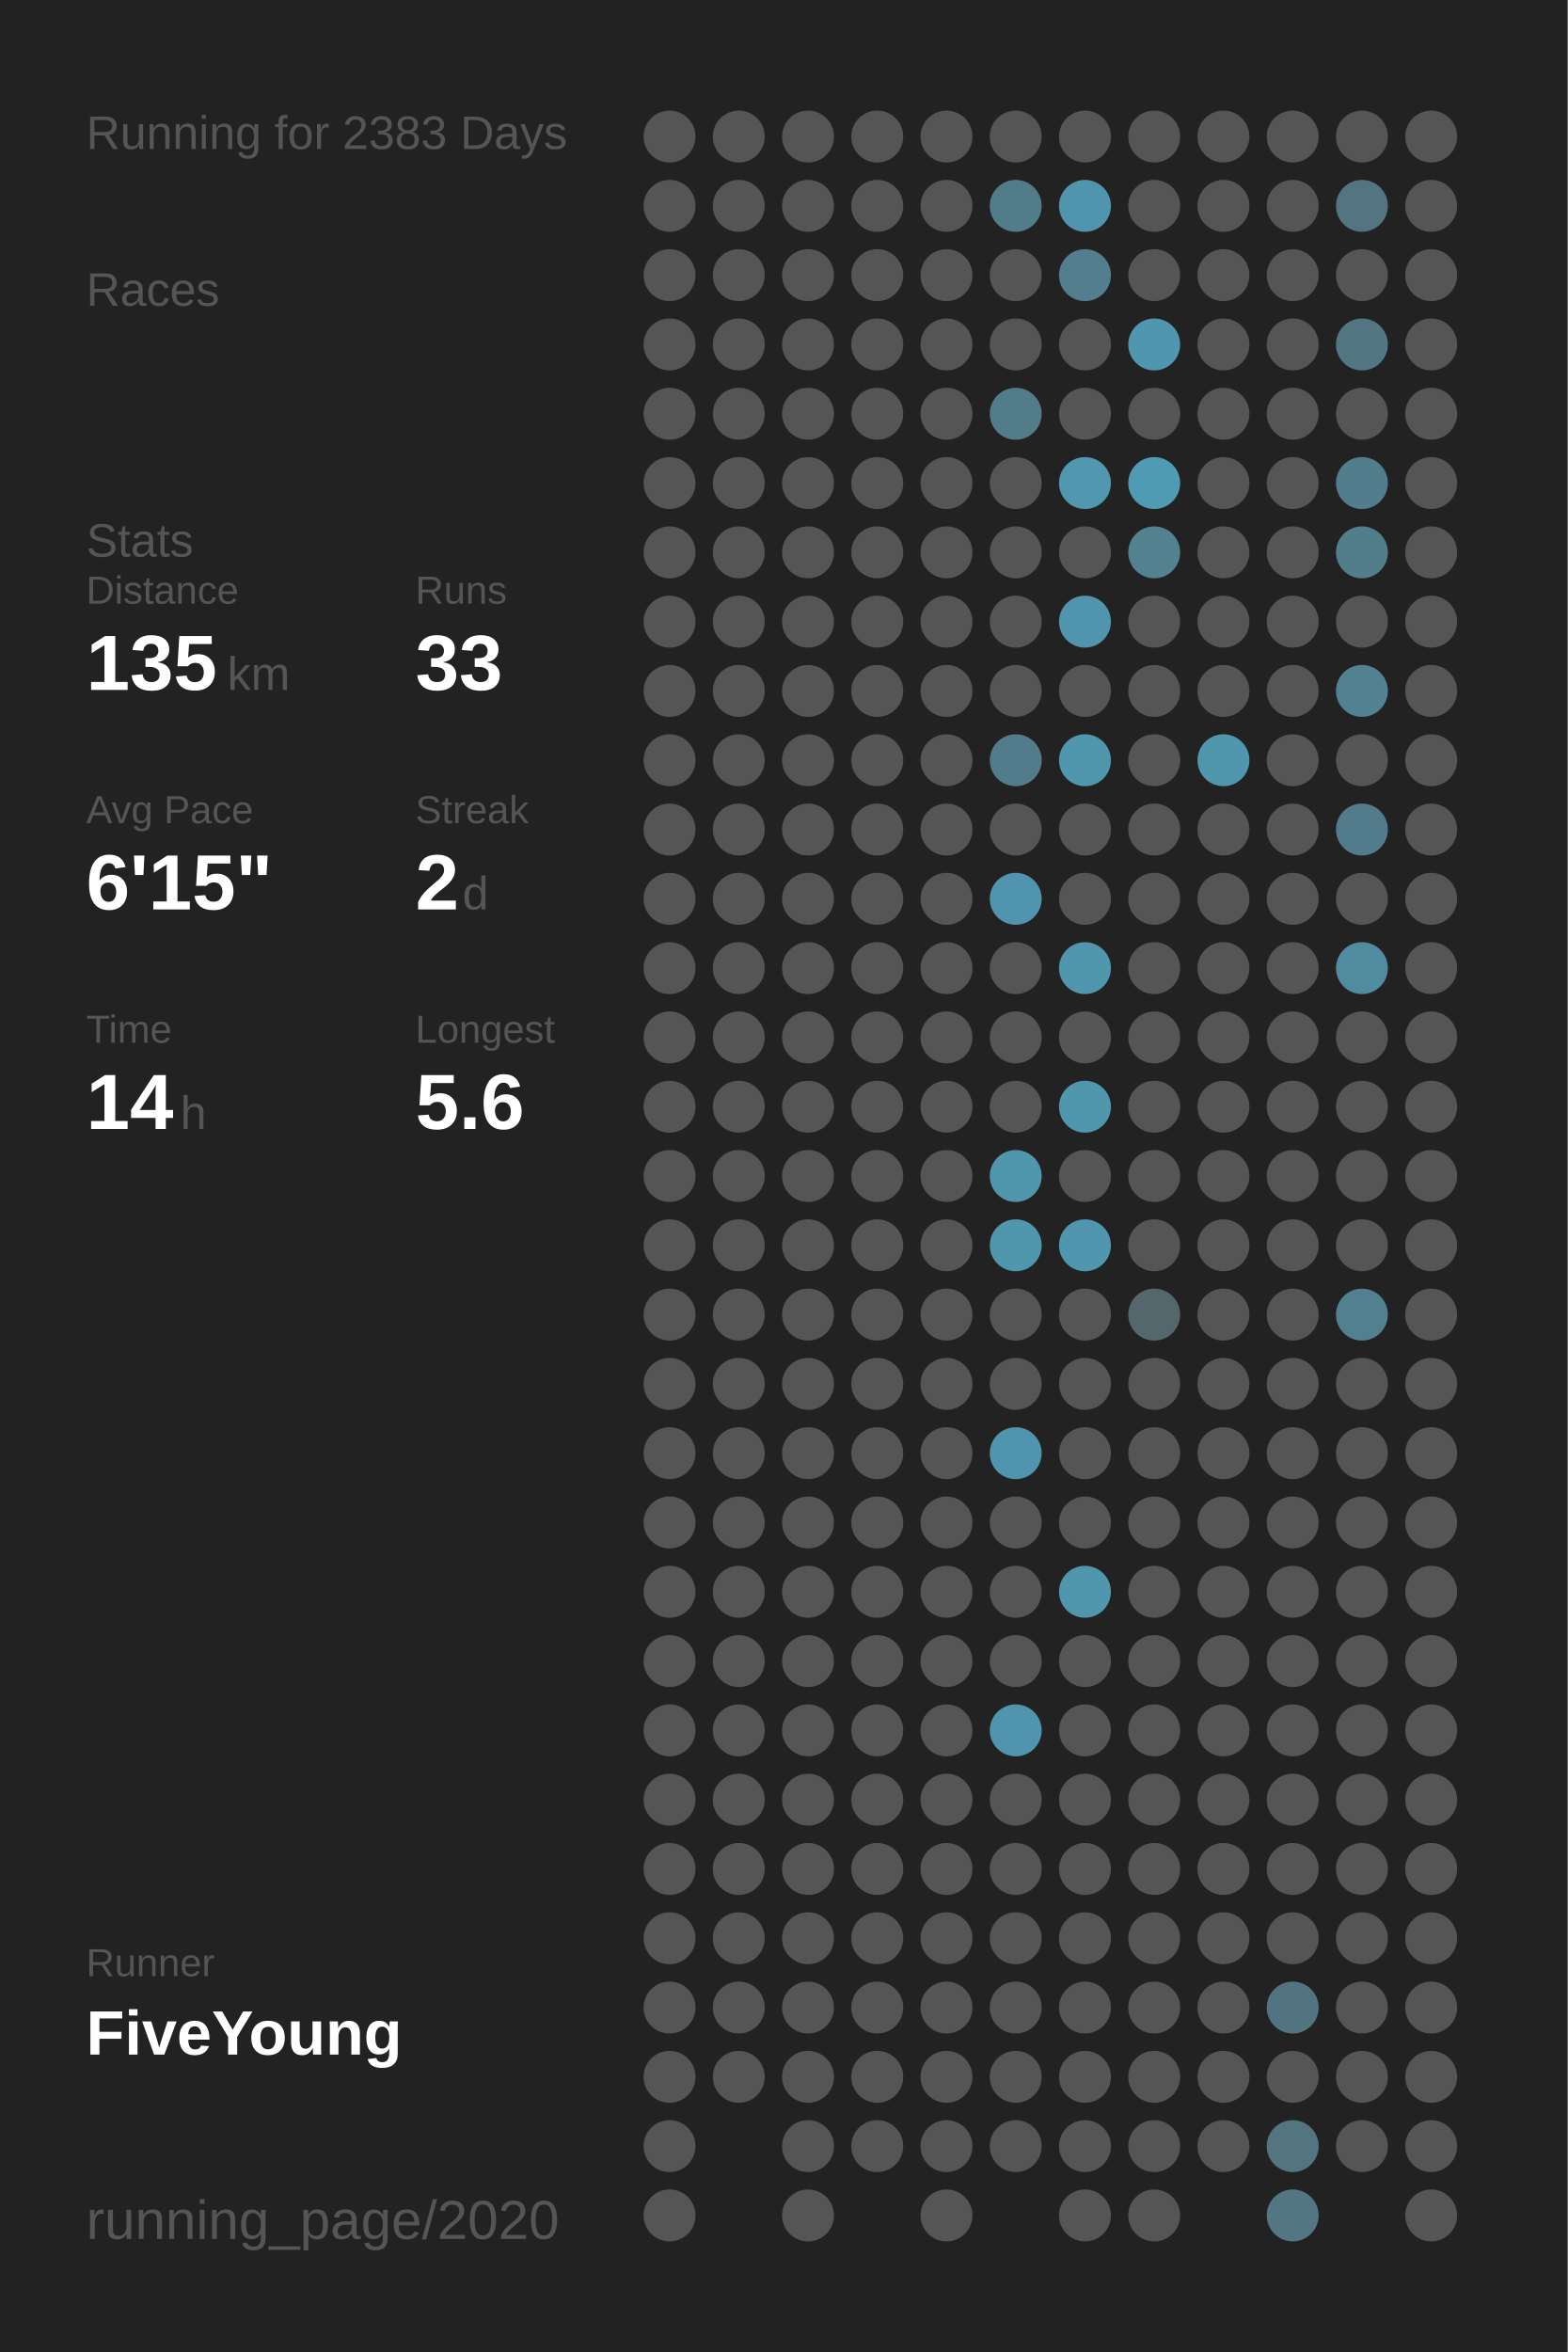
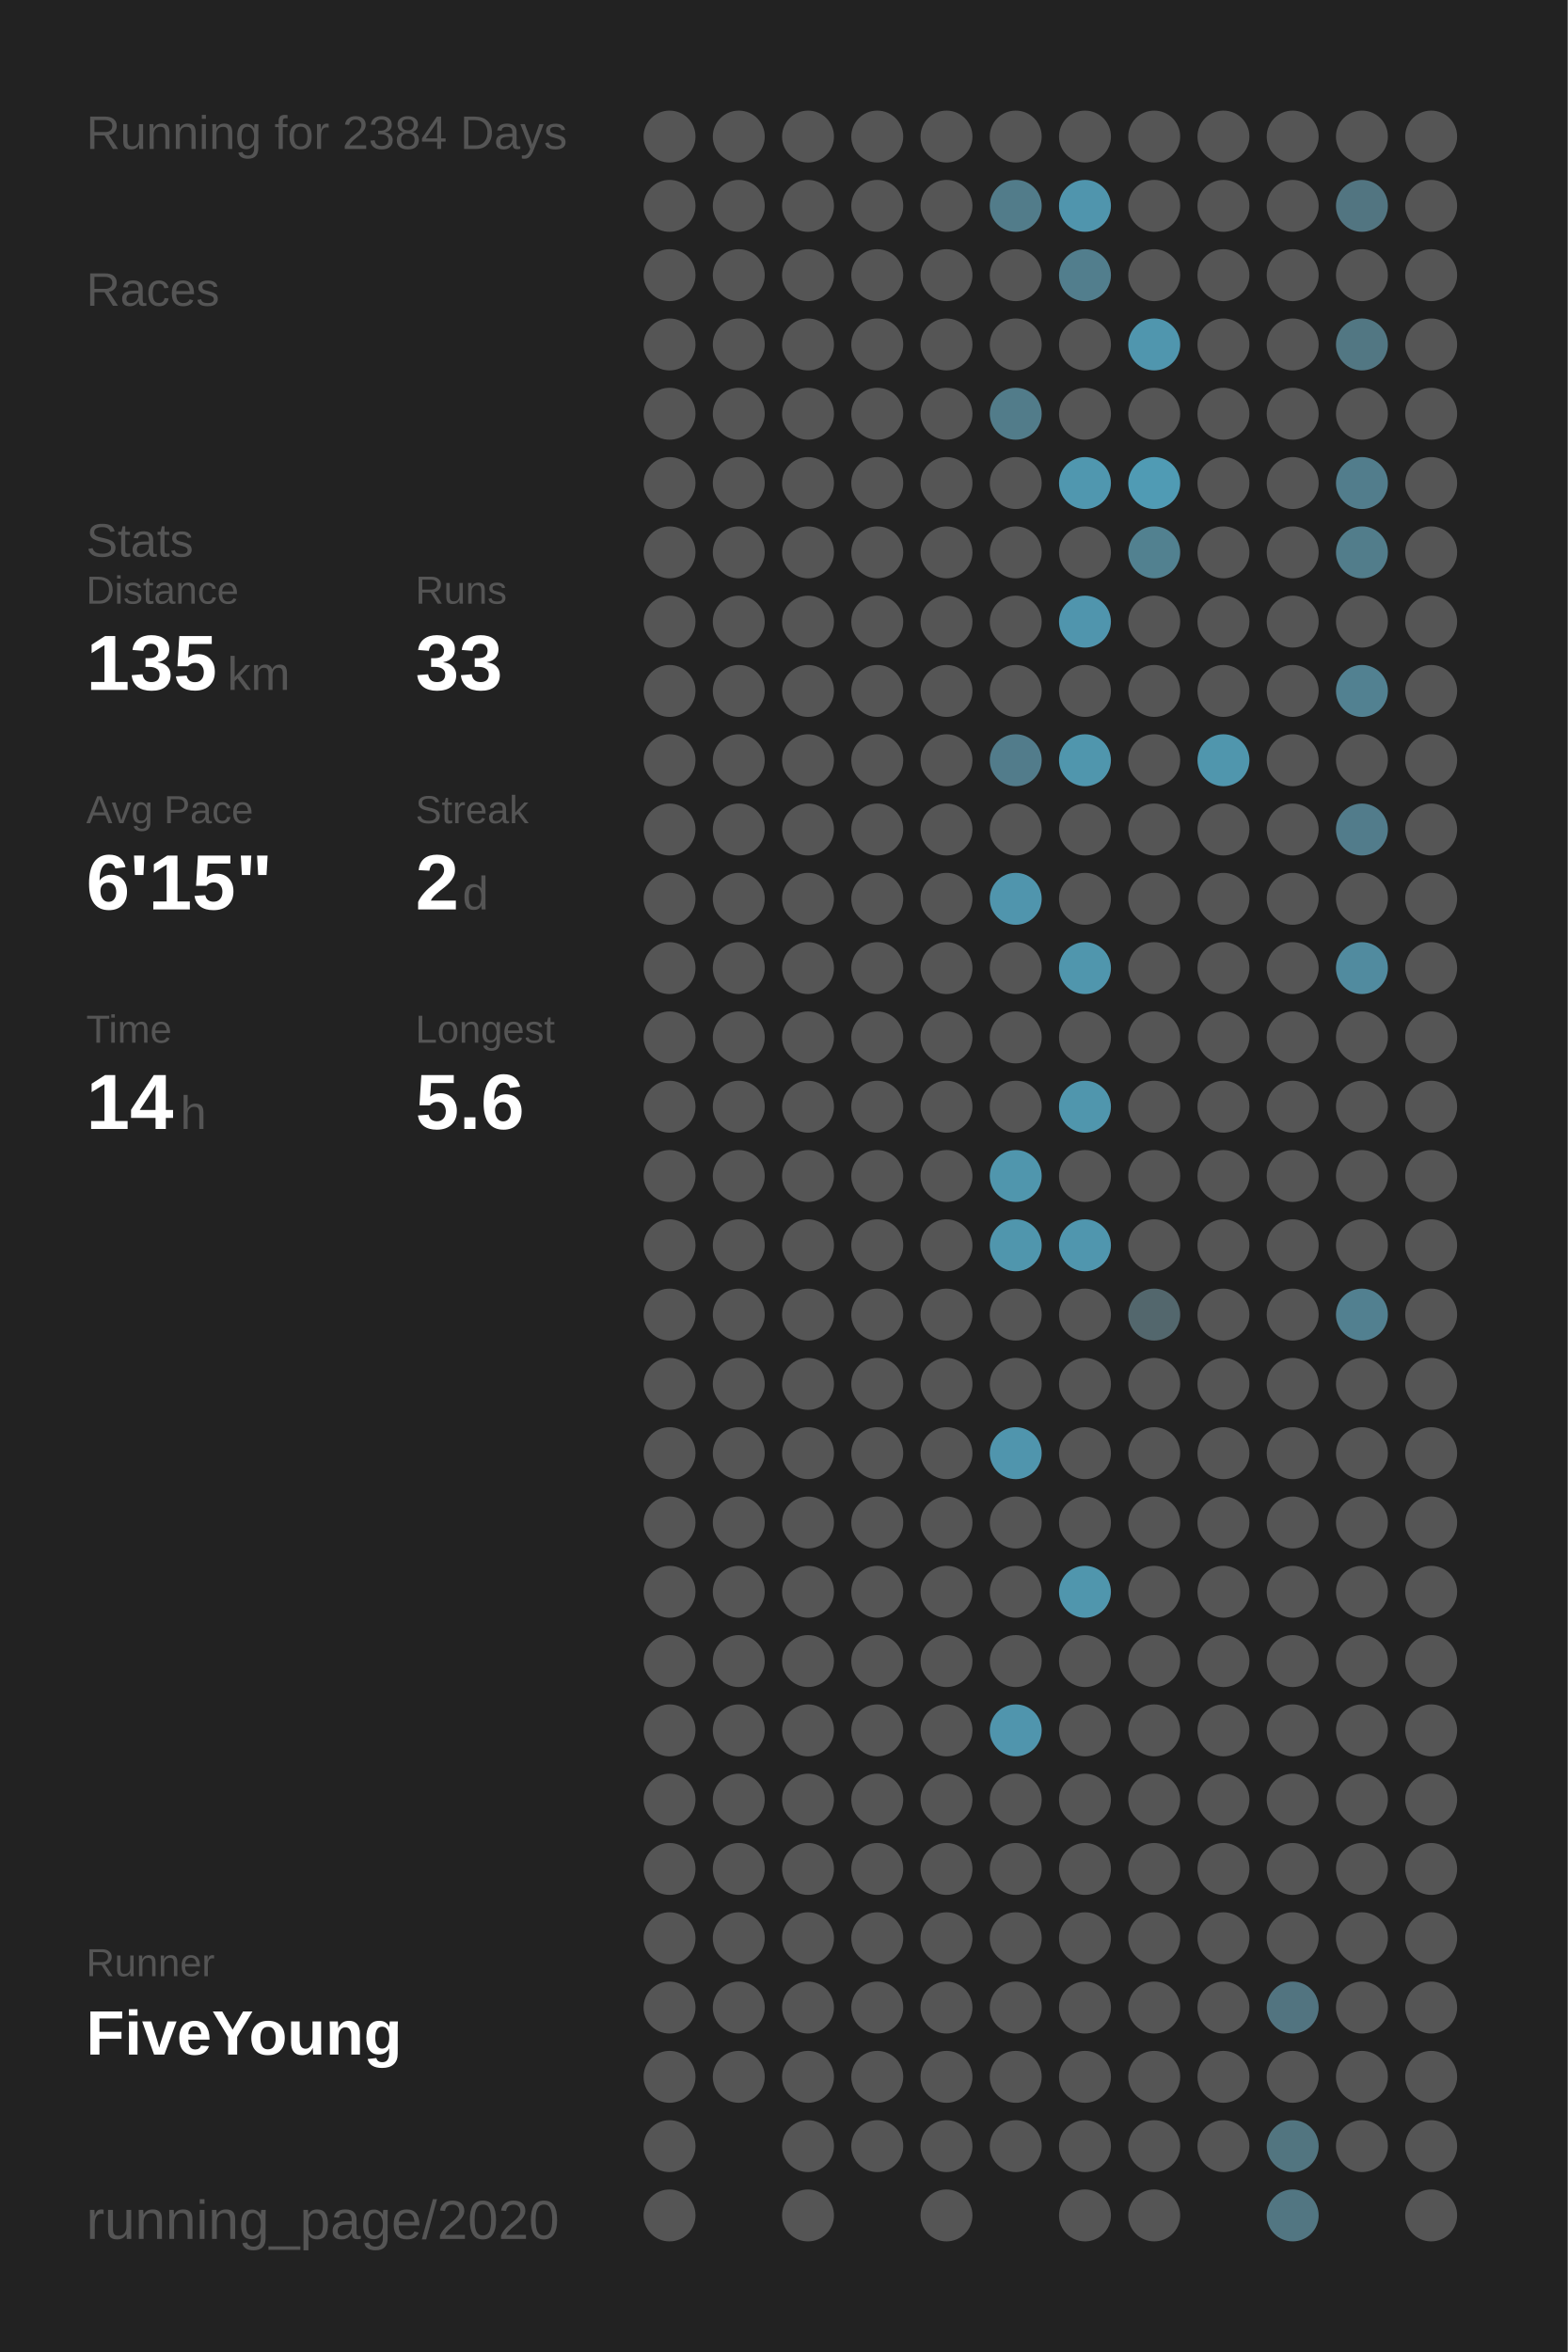
<svg xmlns="http://www.w3.org/2000/svg" baseProfile="full" height="300mm" version="1.1" viewBox="0,0,200,300" width="200mm">
  <defs />
  <rect fill="#222222" height="300" width="200" x="0" y="0" />
-   <text fill="#555555" style="font-size:6px; font-family:Arial;" x="11" y="19">Running for 2383 Days</text>
+   <text fill="#555555" style="font-size:6px; font-family:Arial;" x="11" y="19">Running for 2384 Days</text>
  <text fill="#555555" style="font-size:6px; font-family:Arial;" x="11" y="39">Races</text>
  <text fill="#555555" style="font-size:6px; font-family:Arial;" x="11" y="71">Stats</text>
  <text fill="#555555" style="font-size:5px; font-family:Arial;" x="11" y="77">Distance</text>
  <text fill="#FFFFFF" style="font-size:10px; font-family:Arial; font-weight:bold;" x="11" y="88">135</text>
  <text fill="#555555" style="font-size:6px; font-family:Arial;" x="29" y="88">km</text>
  <text fill="#555555" style="font-size:5px; font-family:Arial;" x="53" y="77">Runs</text>
  <text fill="#FFFFFF" style="font-size:10px; font-family:Arial; font-weight:bold;" x="53" y="88">33</text>
  <text fill="#555555" style="font-size:5px; font-family:Arial;" x="11" y="105">Avg Pace</text>
  <text fill="#FFFFFF" style="font-size:10px; font-family:Arial; font-weight:bold;" x="11" y="116">6'15"</text>
  <text fill="#555555" style="font-size:5px; font-family:Arial;" x="53" y="105">Streak</text>
  <text fill="#FFFFFF" style="font-size:10px; font-family:Arial; font-weight:bold;" x="53" y="116">2</text>
  <text fill="#555555" style="font-size:6px; font-family:Arial;" x="59" y="116">d</text>
  <text fill="#555555" style="font-size:5px; font-family:Arial;" x="11" y="133">Time</text>
  <text fill="#FFFFFF" style="font-size:10px; font-family:Arial; font-weight:bold;" x="11" y="144">14</text>
  <text fill="#555555" style="font-size:6px; font-family:Arial;" x="23" y="144">h</text>
  <text fill="#555555" style="font-size:5px; font-family:Arial;" x="53" y="133">Longest</text>
  <text fill="#FFFFFF" style="font-size:10px; font-family:Arial; font-weight:bold;" x="53" y="144">5.6</text>
  <text fill="#555555" style="font-size:5px; font-family:Arial;" x="11" y="252.065">Runner</text>
  <text fill="#FFFFFF" style="font-size:8px; font-family:Arial; font-weight:bold;" x="11" y="262.065">FiveYoung</text>
  <text fill="#555555" style="font-size:7px; font-family:Arial;" x="11" y="285.581">running_page/2020</text>
  <circle cx="85.417" cy="17.419" fill="#555555" r="3.312" />
  <circle cx="85.417" cy="26.258" fill="#555555" r="3.312" />
  <circle cx="85.417" cy="35.097" fill="#555555" r="3.312" />
  <circle cx="85.417" cy="43.935" fill="#555555" r="3.312" />
  <circle cx="85.417" cy="52.774" fill="#555555" r="3.312" />
  <circle cx="85.417" cy="61.613" fill="#555555" r="3.312" />
  <circle cx="85.417" cy="70.452" fill="#555555" r="3.312" />
  <circle cx="85.417" cy="79.29" fill="#555555" r="3.312" />
  <circle cx="85.417" cy="88.129" fill="#555555" r="3.312" />
  <circle cx="85.417" cy="96.968" fill="#555555" r="3.312" />
  <circle cx="85.417" cy="105.806" fill="#555555" r="3.312" />
  <circle cx="85.417" cy="114.645" fill="#555555" r="3.312" />
  <circle cx="85.417" cy="123.484" fill="#555555" r="3.312" />
  <circle cx="85.417" cy="132.323" fill="#555555" r="3.312" />
  <circle cx="85.417" cy="141.161" fill="#555555" r="3.312" />
  <circle cx="85.417" cy="150" fill="#555555" r="3.312" />
  <circle cx="85.417" cy="158.839" fill="#555555" r="3.312" />
  <circle cx="85.417" cy="167.677" fill="#555555" r="3.312" />
  <circle cx="85.417" cy="176.516" fill="#555555" r="3.312" />
  <circle cx="85.417" cy="185.355" fill="#555555" r="3.312" />
  <circle cx="85.417" cy="194.194" fill="#555555" r="3.312" />
  <circle cx="85.417" cy="203.032" fill="#555555" r="3.312" />
  <circle cx="85.417" cy="211.871" fill="#555555" r="3.312" />
  <circle cx="85.417" cy="220.71" fill="#555555" r="3.312" />
  <circle cx="85.417" cy="229.548" fill="#555555" r="3.312" />
  <circle cx="85.417" cy="238.387" fill="#555555" r="3.312" />
  <circle cx="85.417" cy="247.226" fill="#555555" r="3.312" />
  <circle cx="85.417" cy="256.065" fill="#555555" r="3.312" />
  <circle cx="85.417" cy="264.903" fill="#555555" r="3.312" />
  <circle cx="85.417" cy="273.742" fill="#555555" r="3.312" />
  <circle cx="85.417" cy="282.581" fill="#555555" r="3.312" />
  <circle cx="94.25" cy="17.419" fill="#555555" r="3.312" />
  <circle cx="94.25" cy="26.258" fill="#555555" r="3.312" />
  <circle cx="94.25" cy="35.097" fill="#555555" r="3.312" />
  <circle cx="94.25" cy="43.935" fill="#555555" r="3.312" />
  <circle cx="94.25" cy="52.774" fill="#555555" r="3.312" />
  <circle cx="94.25" cy="61.613" fill="#555555" r="3.312" />
  <circle cx="94.25" cy="70.452" fill="#555555" r="3.312" />
  <circle cx="94.25" cy="79.29" fill="#555555" r="3.312" />
  <circle cx="94.25" cy="88.129" fill="#555555" r="3.312" />
  <circle cx="94.25" cy="96.968" fill="#555555" r="3.312" />
  <circle cx="94.25" cy="105.806" fill="#555555" r="3.312" />
  <circle cx="94.25" cy="114.645" fill="#555555" r="3.312" />
  <circle cx="94.25" cy="123.484" fill="#555555" r="3.312" />
  <circle cx="94.25" cy="132.323" fill="#555555" r="3.312" />
  <circle cx="94.25" cy="141.161" fill="#555555" r="3.312" />
  <circle cx="94.25" cy="150" fill="#555555" r="3.312" />
  <circle cx="94.25" cy="158.839" fill="#555555" r="3.312" />
  <circle cx="94.25" cy="167.677" fill="#555555" r="3.312" />
  <circle cx="94.25" cy="176.516" fill="#555555" r="3.312" />
  <circle cx="94.25" cy="185.355" fill="#555555" r="3.312" />
  <circle cx="94.25" cy="194.194" fill="#555555" r="3.312" />
  <circle cx="94.25" cy="203.032" fill="#555555" r="3.312" />
  <circle cx="94.25" cy="211.871" fill="#555555" r="3.312" />
  <circle cx="94.25" cy="220.71" fill="#555555" r="3.312" />
  <circle cx="94.25" cy="229.548" fill="#555555" r="3.312" />
  <circle cx="94.25" cy="238.387" fill="#555555" r="3.312" />
  <circle cx="94.25" cy="247.226" fill="#555555" r="3.312" />
  <circle cx="94.25" cy="256.065" fill="#555555" r="3.312" />
  <circle cx="94.25" cy="264.903" fill="#555555" r="3.312" />
  <circle cx="103.083" cy="17.419" fill="#555555" r="3.312" />
  <circle cx="103.083" cy="26.258" fill="#555555" r="3.312" />
  <circle cx="103.083" cy="35.097" fill="#555555" r="3.312" />
  <circle cx="103.083" cy="43.935" fill="#555555" r="3.312" />
  <circle cx="103.083" cy="52.774" fill="#555555" r="3.312" />
  <circle cx="103.083" cy="61.613" fill="#555555" r="3.312" />
  <circle cx="103.083" cy="70.452" fill="#555555" r="3.312" />
  <circle cx="103.083" cy="79.29" fill="#555555" r="3.312" />
  <circle cx="103.083" cy="88.129" fill="#555555" r="3.312" />
  <circle cx="103.083" cy="96.968" fill="#555555" r="3.312" />
  <circle cx="103.083" cy="105.806" fill="#555555" r="3.312" />
  <circle cx="103.083" cy="114.645" fill="#555555" r="3.312" />
  <circle cx="103.083" cy="123.484" fill="#555555" r="3.312" />
  <circle cx="103.083" cy="132.323" fill="#555555" r="3.312" />
  <circle cx="103.083" cy="141.161" fill="#555555" r="3.312" />
  <circle cx="103.083" cy="150" fill="#555555" r="3.312" />
  <circle cx="103.083" cy="158.839" fill="#555555" r="3.312" />
  <circle cx="103.083" cy="167.677" fill="#555555" r="3.312" />
  <circle cx="103.083" cy="176.516" fill="#555555" r="3.312" />
  <circle cx="103.083" cy="185.355" fill="#555555" r="3.312" />
  <circle cx="103.083" cy="194.194" fill="#555555" r="3.312" />
  <circle cx="103.083" cy="203.032" fill="#555555" r="3.312" />
  <circle cx="103.083" cy="211.871" fill="#555555" r="3.312" />
  <circle cx="103.083" cy="220.71" fill="#555555" r="3.312" />
  <circle cx="103.083" cy="229.548" fill="#555555" r="3.312" />
  <circle cx="103.083" cy="238.387" fill="#555555" r="3.312" />
  <circle cx="103.083" cy="247.226" fill="#555555" r="3.312" />
  <circle cx="103.083" cy="256.065" fill="#555555" r="3.312" />
  <circle cx="103.083" cy="264.903" fill="#555555" r="3.312" />
  <circle cx="103.083" cy="273.742" fill="#555555" r="3.312" />
  <circle cx="103.083" cy="282.581" fill="#555555" r="3.312" />
  <circle cx="111.917" cy="17.419" fill="#555555" r="3.312" />
  <circle cx="111.917" cy="26.258" fill="#555555" r="3.312" />
  <circle cx="111.917" cy="35.097" fill="#555555" r="3.312" />
  <circle cx="111.917" cy="43.935" fill="#555555" r="3.312" />
  <circle cx="111.917" cy="52.774" fill="#555555" r="3.312" />
  <circle cx="111.917" cy="61.613" fill="#555555" r="3.312" />
  <circle cx="111.917" cy="70.452" fill="#555555" r="3.312" />
  <circle cx="111.917" cy="79.29" fill="#555555" r="3.312" />
  <circle cx="111.917" cy="88.129" fill="#555555" r="3.312" />
  <circle cx="111.917" cy="96.968" fill="#555555" r="3.312" />
  <circle cx="111.917" cy="105.806" fill="#555555" r="3.312" />
  <circle cx="111.917" cy="114.645" fill="#555555" r="3.312" />
  <circle cx="111.917" cy="123.484" fill="#555555" r="3.312" />
  <circle cx="111.917" cy="132.323" fill="#555555" r="3.312" />
  <circle cx="111.917" cy="141.161" fill="#555555" r="3.312" />
  <circle cx="111.917" cy="150" fill="#555555" r="3.312" />
  <circle cx="111.917" cy="158.839" fill="#555555" r="3.312" />
  <circle cx="111.917" cy="167.677" fill="#555555" r="3.312" />
  <circle cx="111.917" cy="176.516" fill="#555555" r="3.312" />
  <circle cx="111.917" cy="185.355" fill="#555555" r="3.312" />
  <circle cx="111.917" cy="194.194" fill="#555555" r="3.312" />
  <circle cx="111.917" cy="203.032" fill="#555555" r="3.312" />
  <circle cx="111.917" cy="211.871" fill="#555555" r="3.312" />
  <circle cx="111.917" cy="220.71" fill="#555555" r="3.312" />
  <circle cx="111.917" cy="229.548" fill="#555555" r="3.312" />
  <circle cx="111.917" cy="238.387" fill="#555555" r="3.312" />
  <circle cx="111.917" cy="247.226" fill="#555555" r="3.312" />
  <circle cx="111.917" cy="256.065" fill="#555555" r="3.312" />
  <circle cx="111.917" cy="264.903" fill="#555555" r="3.312" />
  <circle cx="111.917" cy="273.742" fill="#555555" r="3.312" />
  <circle cx="120.75" cy="17.419" fill="#555555" r="3.312" />
  <circle cx="120.75" cy="26.258" fill="#555555" r="3.312" />
  <circle cx="120.75" cy="35.097" fill="#555555" r="3.312" />
  <circle cx="120.75" cy="43.935" fill="#555555" r="3.312" />
  <circle cx="120.75" cy="52.774" fill="#555555" r="3.312" />
  <circle cx="120.75" cy="61.613" fill="#555555" r="3.312" />
  <circle cx="120.75" cy="70.452" fill="#555555" r="3.312" />
  <circle cx="120.75" cy="79.29" fill="#555555" r="3.312" />
  <circle cx="120.75" cy="88.129" fill="#555555" r="3.312" />
  <circle cx="120.75" cy="96.968" fill="#555555" r="3.312" />
  <circle cx="120.75" cy="105.806" fill="#555555" r="3.312" />
  <circle cx="120.75" cy="114.645" fill="#555555" r="3.312" />
  <circle cx="120.75" cy="123.484" fill="#555555" r="3.312" />
  <circle cx="120.75" cy="132.323" fill="#555555" r="3.312" />
  <circle cx="120.75" cy="141.161" fill="#555555" r="3.312" />
  <circle cx="120.75" cy="150" fill="#555555" r="3.312" />
  <circle cx="120.75" cy="158.839" fill="#555555" r="3.312" />
  <circle cx="120.75" cy="167.677" fill="#555555" r="3.312" />
  <circle cx="120.75" cy="176.516" fill="#555555" r="3.312" />
  <circle cx="120.75" cy="185.355" fill="#555555" r="3.312" />
  <circle cx="120.75" cy="194.194" fill="#555555" r="3.312" />
  <circle cx="120.75" cy="203.032" fill="#555555" r="3.312" />
  <circle cx="120.75" cy="211.871" fill="#555555" r="3.312" />
  <circle cx="120.75" cy="220.71" fill="#555555" r="3.312" />
  <circle cx="120.75" cy="229.548" fill="#555555" r="3.312" />
  <circle cx="120.75" cy="238.387" fill="#555555" r="3.312" />
  <circle cx="120.75" cy="247.226" fill="#555555" r="3.312" />
  <circle cx="120.75" cy="256.065" fill="#555555" r="3.312" />
  <circle cx="120.75" cy="264.903" fill="#555555" r="3.312" />
  <circle cx="120.75" cy="273.742" fill="#555555" r="3.312" />
  <circle cx="120.75" cy="282.581" fill="#555555" r="3.312" />
  <circle cx="129.583" cy="17.419" fill="#555555" r="3.312" />
  <circle cx="129.583" cy="26.258" fill="#527c8a" r="3.312" />
  <circle cx="129.583" cy="35.097" fill="#555555" r="3.312" />
  <circle cx="129.583" cy="43.935" fill="#555555" r="3.312" />
  <circle cx="129.583" cy="52.774" fill="#527c8a" r="3.312" />
  <circle cx="129.583" cy="61.613" fill="#555555" r="3.312" />
  <circle cx="129.583" cy="70.452" fill="#555555" r="3.312" />
  <circle cx="129.583" cy="79.29" fill="#555555" r="3.312" />
  <circle cx="129.583" cy="88.129" fill="#555555" r="3.312" />
  <circle cx="129.583" cy="96.968" fill="#527c8b" r="3.312" />
  <circle cx="129.583" cy="105.806" fill="#555555" r="3.312" />
  <circle cx="129.583" cy="114.645" fill="#5095ad" r="3.312" />
  <circle cx="129.583" cy="123.484" fill="#555555" r="3.312" />
  <circle cx="129.583" cy="132.323" fill="#555555" r="3.312" />
  <circle cx="129.583" cy="141.161" fill="#555555" r="3.312" />
  <circle cx="129.583" cy="150" fill="#5096ad" r="3.312" />
  <circle cx="129.583" cy="158.839" fill="#5096ad" r="3.312" />
  <circle cx="129.583" cy="167.677" fill="#555555" r="3.312" />
  <circle cx="129.583" cy="176.516" fill="#555555" r="3.312" />
  <circle cx="129.583" cy="185.355" fill="#5095ad" r="3.312" />
  <circle cx="129.583" cy="194.194" fill="#555555" r="3.312" />
  <circle cx="129.583" cy="203.032" fill="#555555" r="3.312" />
  <circle cx="129.583" cy="211.871" fill="#555555" r="3.312" />
  <circle cx="129.583" cy="220.71" fill="#5095ad" r="3.312" />
  <circle cx="129.583" cy="229.548" fill="#555555" r="3.312" />
  <circle cx="129.583" cy="238.387" fill="#555555" r="3.312" />
  <circle cx="129.583" cy="247.226" fill="#555555" r="3.312" />
  <circle cx="129.583" cy="256.065" fill="#555555" r="3.312" />
  <circle cx="129.583" cy="264.903" fill="#555555" r="3.312" />
  <circle cx="129.583" cy="273.742" fill="#555555" r="3.312" />
  <circle cx="138.417" cy="17.419" fill="#555555" r="3.312" />
  <circle cx="138.417" cy="26.258" fill="#5095ad" r="3.312" />
  <circle cx="138.417" cy="35.097" fill="#527e8d" r="3.312" />
  <circle cx="138.417" cy="43.935" fill="#555555" r="3.312" />
  <circle cx="138.417" cy="52.774" fill="#555555" r="3.312" />
  <circle cx="138.417" cy="61.613" fill="#5097af" r="3.312" />
  <circle cx="138.417" cy="70.452" fill="#555555" r="3.312" />
  <circle cx="138.417" cy="79.29" fill="#5095ad" r="3.312" />
  <circle cx="138.417" cy="88.129" fill="#555555" r="3.312" />
  <circle cx="138.417" cy="96.968" fill="#5096ad" r="3.312" />
  <circle cx="138.417" cy="105.806" fill="#555555" r="3.312" />
  <circle cx="138.417" cy="114.645" fill="#555555" r="3.312" />
  <circle cx="138.417" cy="123.484" fill="#5096ad" r="3.312" />
  <circle cx="138.417" cy="132.323" fill="#555555" r="3.312" />
  <circle cx="138.417" cy="141.161" fill="#5096ad" r="3.312" />
  <circle cx="138.417" cy="150" fill="#555555" r="3.312" />
  <circle cx="138.417" cy="158.839" fill="#5096ae" r="3.312" />
  <circle cx="138.417" cy="167.677" fill="#555555" r="3.312" />
  <circle cx="138.417" cy="176.516" fill="#555555" r="3.312" />
  <circle cx="138.417" cy="185.355" fill="#555555" r="3.312" />
  <circle cx="138.417" cy="194.194" fill="#555555" r="3.312" />
  <circle cx="138.417" cy="203.032" fill="#5096ad" r="3.312" />
  <circle cx="138.417" cy="211.871" fill="#555555" r="3.312" />
  <circle cx="138.417" cy="220.71" fill="#555555" r="3.312" />
  <circle cx="138.417" cy="229.548" fill="#555555" r="3.312" />
  <circle cx="138.417" cy="238.387" fill="#555555" r="3.312" />
  <circle cx="138.417" cy="247.226" fill="#555555" r="3.312" />
  <circle cx="138.417" cy="256.065" fill="#555555" r="3.312" />
  <circle cx="138.417" cy="264.903" fill="#555555" r="3.312" />
  <circle cx="138.417" cy="273.742" fill="#555555" r="3.312" />
  <circle cx="138.417" cy="282.581" fill="#555555" r="3.312" />
  <circle cx="147.25" cy="17.419" fill="#555555" r="3.312" />
  <circle cx="147.25" cy="26.258" fill="#555555" r="3.312" />
  <circle cx="147.25" cy="35.097" fill="#555555" r="3.312" />
  <circle cx="147.25" cy="43.935" fill="#5096ae" r="3.312" />
  <circle cx="147.25" cy="52.774" fill="#555555" r="3.312" />
  <circle cx="147.25" cy="61.613" fill="#509bb4" r="3.312" />
  <circle cx="147.25" cy="70.452" fill="#528190" r="3.312" />
  <circle cx="147.25" cy="79.29" fill="#555555" r="3.312" />
  <circle cx="147.25" cy="88.129" fill="#555555" r="3.312" />
  <circle cx="147.25" cy="96.968" fill="#555555" r="3.312" />
  <circle cx="147.25" cy="105.806" fill="#555555" r="3.312" />
  <circle cx="147.25" cy="114.645" fill="#555555" r="3.312" />
  <circle cx="147.25" cy="123.484" fill="#555555" r="3.312" />
  <circle cx="147.25" cy="132.323" fill="#555555" r="3.312" />
  <circle cx="147.25" cy="141.161" fill="#555555" r="3.312" />
  <circle cx="147.25" cy="150" fill="#555555" r="3.312" />
  <circle cx="147.25" cy="158.839" fill="#555555" r="3.312" />
  <circle cx="147.25" cy="167.677" fill="#53676d" r="3.312" />
  <circle cx="147.25" cy="176.516" fill="#555555" r="3.312" />
  <circle cx="147.25" cy="185.355" fill="#555555" r="3.312" />
  <circle cx="147.25" cy="194.194" fill="#555555" r="3.312" />
  <circle cx="147.25" cy="203.032" fill="#555555" r="3.312" />
  <circle cx="147.25" cy="211.871" fill="#555555" r="3.312" />
  <circle cx="147.25" cy="220.71" fill="#555555" r="3.312" />
  <circle cx="147.25" cy="229.548" fill="#555555" r="3.312" />
  <circle cx="147.25" cy="238.387" fill="#555555" r="3.312" />
  <circle cx="147.25" cy="247.226" fill="#555555" r="3.312" />
  <circle cx="147.25" cy="256.065" fill="#555555" r="3.312" />
  <circle cx="147.25" cy="264.903" fill="#555555" r="3.312" />
  <circle cx="147.25" cy="273.742" fill="#555555" r="3.312" />
  <circle cx="147.25" cy="282.581" fill="#555555" r="3.312" />
  <circle cx="156.083" cy="17.419" fill="#555555" r="3.312" />
  <circle cx="156.083" cy="26.258" fill="#555555" r="3.312" />
  <circle cx="156.083" cy="35.097" fill="#555555" r="3.312" />
  <circle cx="156.083" cy="43.935" fill="#555555" r="3.312" />
  <circle cx="156.083" cy="52.774" fill="#555555" r="3.312" />
  <circle cx="156.083" cy="61.613" fill="#555555" r="3.312" />
  <circle cx="156.083" cy="70.452" fill="#555555" r="3.312" />
  <circle cx="156.083" cy="79.29" fill="#555555" r="3.312" />
  <circle cx="156.083" cy="88.129" fill="#555555" r="3.312" />
  <circle cx="156.083" cy="96.968" fill="#5096ad" r="3.312" />
  <circle cx="156.083" cy="105.806" fill="#555555" r="3.312" />
  <circle cx="156.083" cy="114.645" fill="#555555" r="3.312" />
  <circle cx="156.083" cy="123.484" fill="#555555" r="3.312" />
  <circle cx="156.083" cy="132.323" fill="#555555" r="3.312" />
  <circle cx="156.083" cy="141.161" fill="#555555" r="3.312" />
  <circle cx="156.083" cy="150" fill="#555555" r="3.312" />
  <circle cx="156.083" cy="158.839" fill="#555555" r="3.312" />
  <circle cx="156.083" cy="167.677" fill="#555555" r="3.312" />
  <circle cx="156.083" cy="176.516" fill="#555555" r="3.312" />
  <circle cx="156.083" cy="185.355" fill="#555555" r="3.312" />
  <circle cx="156.083" cy="194.194" fill="#555555" r="3.312" />
  <circle cx="156.083" cy="203.032" fill="#555555" r="3.312" />
  <circle cx="156.083" cy="211.871" fill="#555555" r="3.312" />
  <circle cx="156.083" cy="220.71" fill="#555555" r="3.312" />
  <circle cx="156.083" cy="229.548" fill="#555555" r="3.312" />
  <circle cx="156.083" cy="238.387" fill="#555555" r="3.312" />
  <circle cx="156.083" cy="247.226" fill="#555555" r="3.312" />
  <circle cx="156.083" cy="256.065" fill="#555555" r="3.312" />
  <circle cx="156.083" cy="264.903" fill="#555555" r="3.312" />
  <circle cx="156.083" cy="273.742" fill="#555555" r="3.312" />
  <circle cx="164.917" cy="17.419" fill="#555555" r="3.312" />
  <circle cx="164.917" cy="26.258" fill="#555555" r="3.312" />
  <circle cx="164.917" cy="35.097" fill="#555555" r="3.312" />
  <circle cx="164.917" cy="43.935" fill="#555555" r="3.312" />
  <circle cx="164.917" cy="52.774" fill="#555555" r="3.312" />
  <circle cx="164.917" cy="61.613" fill="#555555" r="3.312" />
  <circle cx="164.917" cy="70.452" fill="#555555" r="3.312" />
  <circle cx="164.917" cy="79.29" fill="#555555" r="3.312" />
  <circle cx="164.917" cy="88.129" fill="#555555" r="3.312" />
  <circle cx="164.917" cy="96.968" fill="#555555" r="3.312" />
  <circle cx="164.917" cy="105.806" fill="#555555" r="3.312" />
  <circle cx="164.917" cy="114.645" fill="#555555" r="3.312" />
  <circle cx="164.917" cy="123.484" fill="#555555" r="3.312" />
  <circle cx="164.917" cy="132.323" fill="#555555" r="3.312" />
  <circle cx="164.917" cy="141.161" fill="#555555" r="3.312" />
  <circle cx="164.917" cy="150" fill="#555555" r="3.312" />
  <circle cx="164.917" cy="158.839" fill="#555555" r="3.312" />
  <circle cx="164.917" cy="167.677" fill="#555555" r="3.312" />
  <circle cx="164.917" cy="176.516" fill="#555555" r="3.312" />
  <circle cx="164.917" cy="185.355" fill="#555555" r="3.312" />
  <circle cx="164.917" cy="194.194" fill="#555555" r="3.312" />
  <circle cx="164.917" cy="203.032" fill="#555555" r="3.312" />
  <circle cx="164.917" cy="211.871" fill="#555555" r="3.312" />
  <circle cx="164.917" cy="220.71" fill="#555555" r="3.312" />
  <circle cx="164.917" cy="229.548" fill="#555555" r="3.312" />
  <circle cx="164.917" cy="238.387" fill="#555555" r="3.312" />
  <circle cx="164.917" cy="247.226" fill="#555555" r="3.312" />
  <circle cx="164.917" cy="256.065" fill="#527480" r="3.312" />
  <circle cx="164.917" cy="264.903" fill="#555555" r="3.312" />
  <circle cx="164.917" cy="273.742" fill="#527580" r="3.312" />
  <circle cx="164.917" cy="282.581" fill="#527682" r="3.312" />
  <circle cx="173.75" cy="17.419" fill="#555555" r="3.312" />
  <circle cx="173.75" cy="26.258" fill="#527581" r="3.312" />
  <circle cx="173.75" cy="35.097" fill="#555555" r="3.312" />
  <circle cx="173.75" cy="43.935" fill="#527783" r="3.312" />
  <circle cx="173.75" cy="52.774" fill="#555555" r="3.312" />
  <circle cx="173.75" cy="61.613" fill="#527d8c" r="3.312" />
  <circle cx="173.75" cy="70.452" fill="#527d8b" r="3.312" />
  <circle cx="173.75" cy="79.29" fill="#555555" r="3.312" />
  <circle cx="173.75" cy="88.129" fill="#528191" r="3.312" />
  <circle cx="173.75" cy="96.968" fill="#555555" r="3.312" />
  <circle cx="173.75" cy="105.806" fill="#527c8b" r="3.312" />
  <circle cx="173.75" cy="114.645" fill="#555555" r="3.312" />
  <circle cx="173.75" cy="123.484" fill="#518b9f" r="3.312" />
  <circle cx="173.75" cy="132.323" fill="#555555" r="3.312" />
  <circle cx="173.75" cy="141.161" fill="#555555" r="3.312" />
  <circle cx="173.75" cy="150" fill="#555555" r="3.312" />
  <circle cx="173.75" cy="158.839" fill="#555555" r="3.312" />
  <circle cx="173.75" cy="167.677" fill="#528090" r="3.312" />
  <circle cx="173.75" cy="176.516" fill="#555555" r="3.312" />
  <circle cx="173.75" cy="185.355" fill="#555555" r="3.312" />
  <circle cx="173.75" cy="194.194" fill="#555555" r="3.312" />
  <circle cx="173.75" cy="203.032" fill="#555555" r="3.312" />
  <circle cx="173.75" cy="211.871" fill="#555555" r="3.312" />
  <circle cx="173.75" cy="220.71" fill="#555555" r="3.312" />
  <circle cx="173.75" cy="229.548" fill="#555555" r="3.312" />
  <circle cx="173.75" cy="238.387" fill="#555555" r="3.312" />
  <circle cx="173.75" cy="247.226" fill="#555555" r="3.312" />
  <circle cx="173.75" cy="256.065" fill="#555555" r="3.312" />
  <circle cx="173.75" cy="264.903" fill="#555555" r="3.312" />
  <circle cx="173.75" cy="273.742" fill="#555555" r="3.312" />
  <circle cx="182.583" cy="17.419" fill="#555555" r="3.312" />
  <circle cx="182.583" cy="26.258" fill="#555555" r="3.312" />
  <circle cx="182.583" cy="35.097" fill="#555555" r="3.312" />
  <circle cx="182.583" cy="43.935" fill="#555555" r="3.312" />
  <circle cx="182.583" cy="52.774" fill="#555555" r="3.312" />
  <circle cx="182.583" cy="61.613" fill="#555555" r="3.312" />
  <circle cx="182.583" cy="70.452" fill="#555555" r="3.312" />
  <circle cx="182.583" cy="79.29" fill="#555555" r="3.312" />
  <circle cx="182.583" cy="88.129" fill="#555555" r="3.312" />
  <circle cx="182.583" cy="96.968" fill="#555555" r="3.312" />
  <circle cx="182.583" cy="105.806" fill="#555555" r="3.312" />
  <circle cx="182.583" cy="114.645" fill="#555555" r="3.312" />
  <circle cx="182.583" cy="123.484" fill="#555555" r="3.312" />
  <circle cx="182.583" cy="132.323" fill="#555555" r="3.312" />
  <circle cx="182.583" cy="141.161" fill="#555555" r="3.312" />
  <circle cx="182.583" cy="150" fill="#555555" r="3.312" />
  <circle cx="182.583" cy="158.839" fill="#555555" r="3.312" />
  <circle cx="182.583" cy="167.677" fill="#555555" r="3.312" />
  <circle cx="182.583" cy="176.516" fill="#555555" r="3.312" />
  <circle cx="182.583" cy="185.355" fill="#555555" r="3.312" />
  <circle cx="182.583" cy="194.194" fill="#555555" r="3.312" />
  <circle cx="182.583" cy="203.032" fill="#555555" r="3.312" />
  <circle cx="182.583" cy="211.871" fill="#555555" r="3.312" />
  <circle cx="182.583" cy="220.71" fill="#555555" r="3.312" />
  <circle cx="182.583" cy="229.548" fill="#555555" r="3.312" />
  <circle cx="182.583" cy="238.387" fill="#555555" r="3.312" />
  <circle cx="182.583" cy="247.226" fill="#555555" r="3.312" />
  <circle cx="182.583" cy="256.065" fill="#555555" r="3.312" />
  <circle cx="182.583" cy="264.903" fill="#555555" r="3.312" />
  <circle cx="182.583" cy="273.742" fill="#555555" r="3.312" />
  <circle cx="182.583" cy="282.581" fill="#555555" r="3.312" />
</svg>
